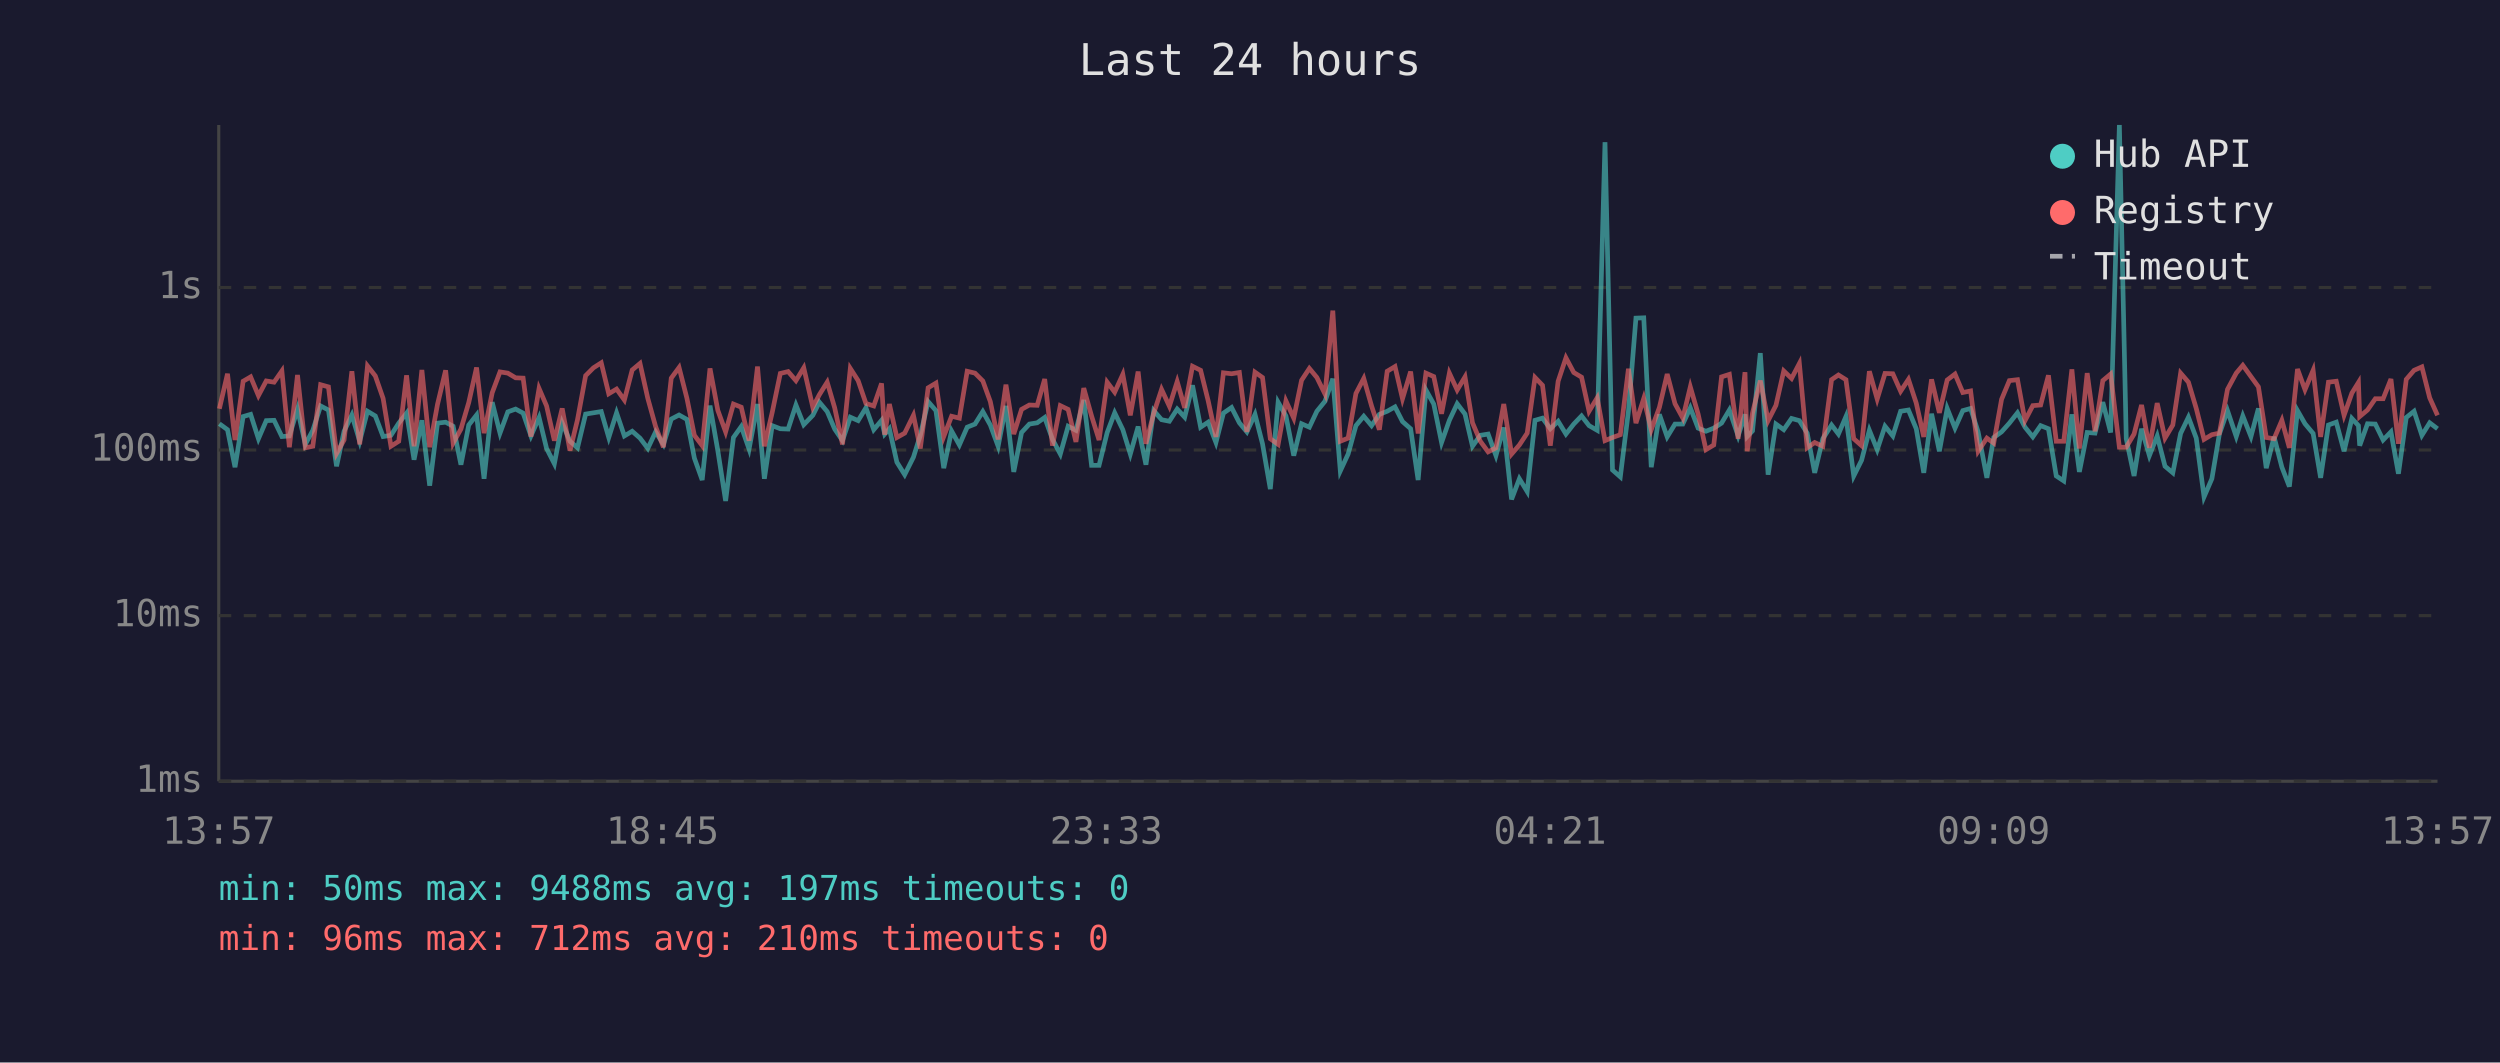
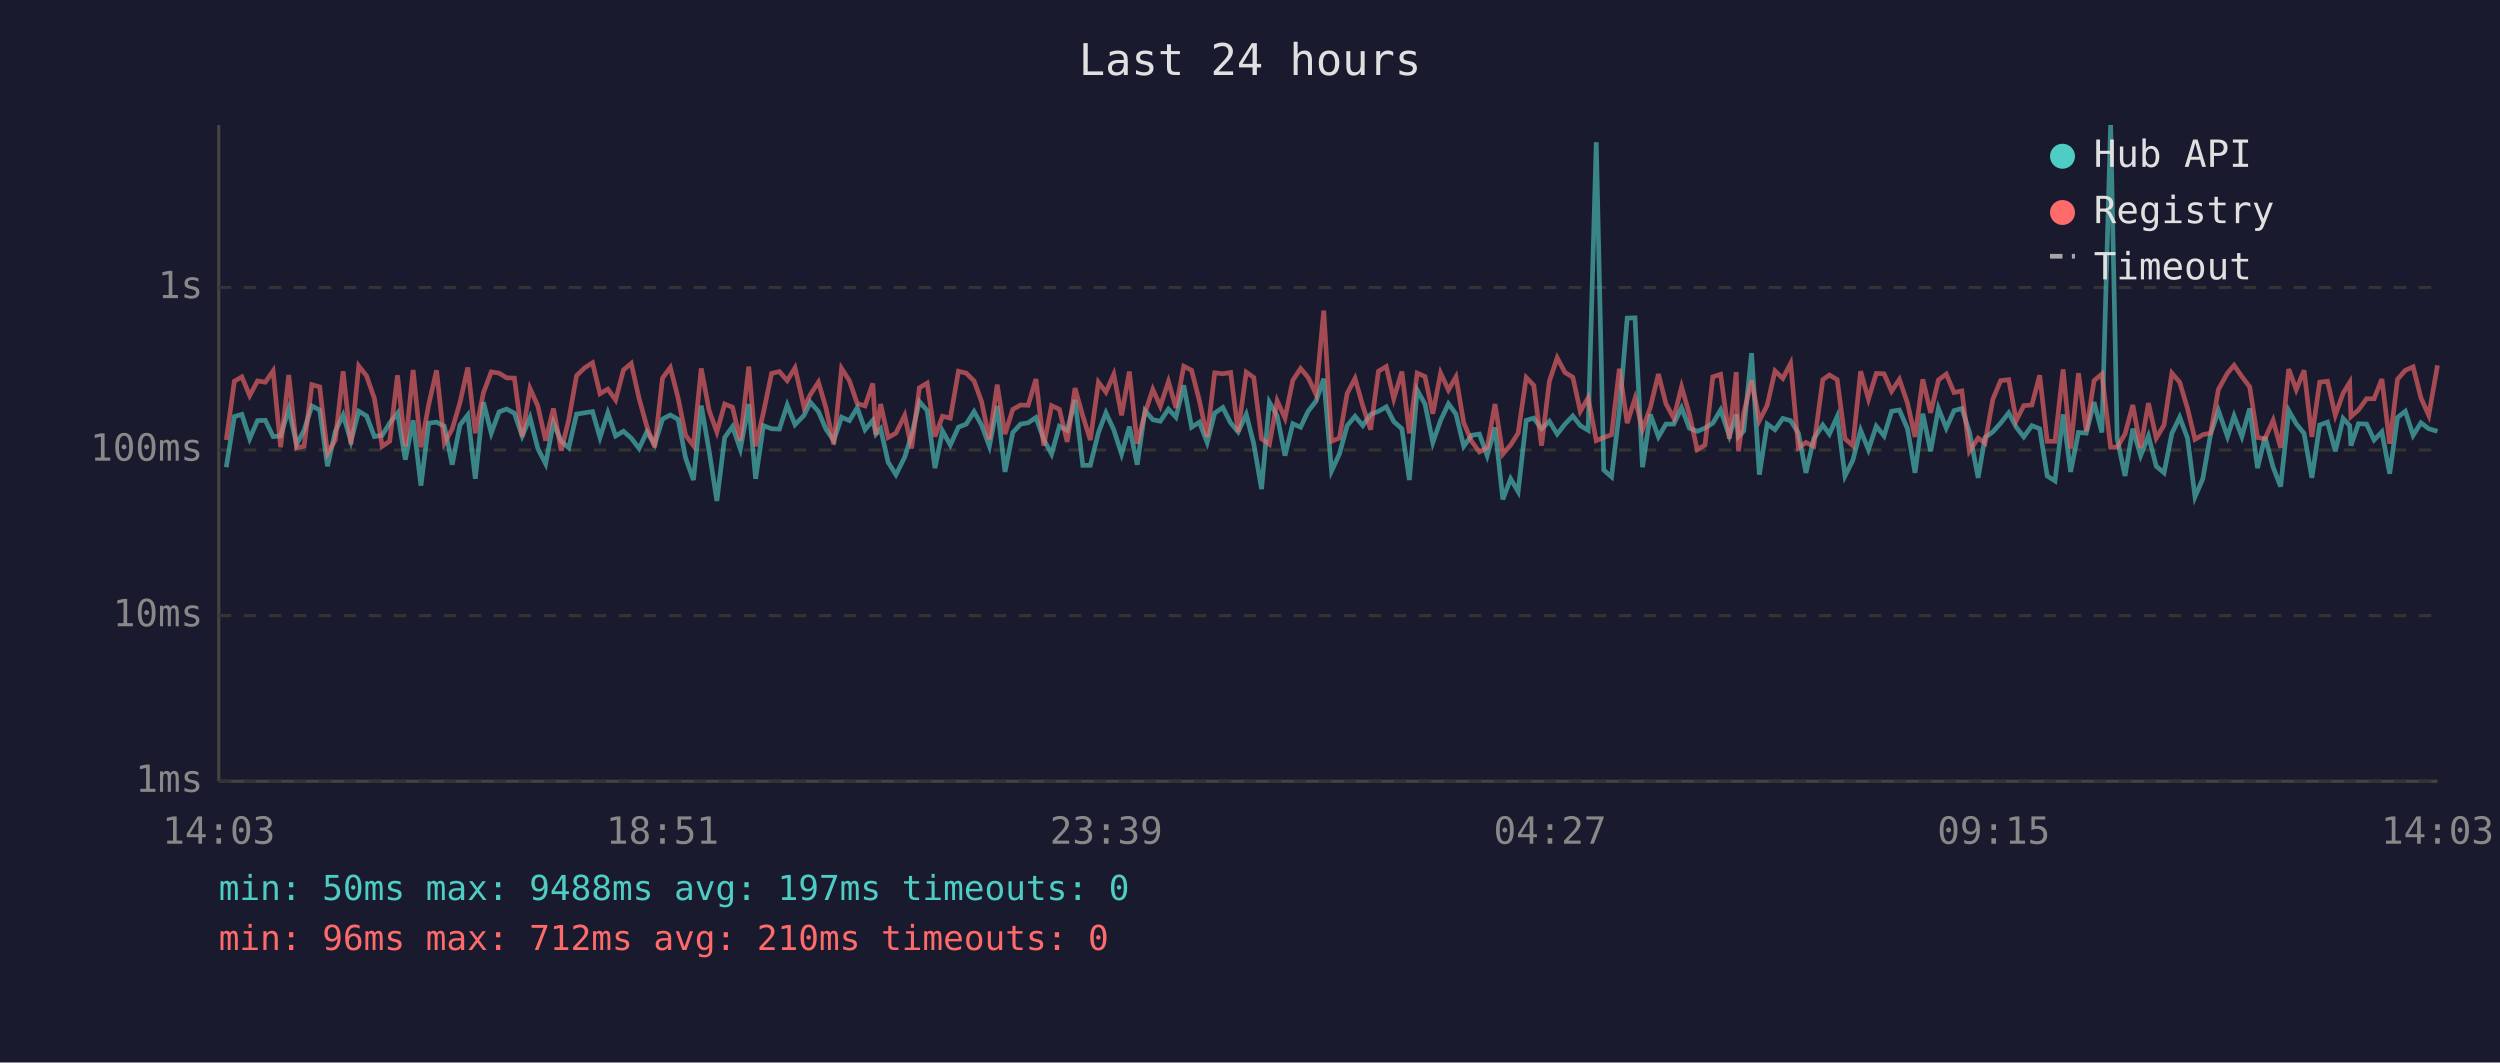
<svg xmlns="http://www.w3.org/2000/svg" viewBox="0 0 800 340" font-family="monospace" font-size="12">
  <rect width="800" height="340" fill="#1a1a2e" />
  <text x="400" y="24" fill="#e0e0e0" font-size="14" text-anchor="middle">Last 24 hours</text>
  <line x1="70" y1="40" x2="70" y2="250" stroke="#444" stroke-width="1" />
  <line x1="70" y1="250" x2="780" y2="250" stroke="#444" stroke-width="1" />
  <line x1="70" y1="250" x2="780" y2="250" stroke="#333" stroke-width="1" stroke-dasharray="4" />
  <text x="65" y="250" fill="#888" text-anchor="end" dominant-baseline="middle">1ms</text>
  <line x1="70" y1="197" x2="780" y2="197" stroke="#333" stroke-width="1" stroke-dasharray="4" />
  <text x="65" y="197" fill="#888" text-anchor="end" dominant-baseline="middle">10ms</text>
  <line x1="70" y1="144" x2="780" y2="144" stroke="#333" stroke-width="1" stroke-dasharray="4" />
  <text x="65" y="144" fill="#888" text-anchor="end" dominant-baseline="middle">100ms</text>
  <line x1="70" y1="92" x2="780" y2="92" stroke="#333" stroke-width="1" stroke-dasharray="4" />
  <text x="65" y="92" fill="#888" text-anchor="end" dominant-baseline="middle">1s</text>
-   <text x="70" y="270" fill="#888" text-anchor="middle">13:57</text>
-   <text x="212" y="270" fill="#888" text-anchor="middle">18:45</text>
-   <text x="354" y="270" fill="#888" text-anchor="middle">23:33</text>
-   <text x="496" y="270" fill="#888" text-anchor="middle">04:21</text>
-   <text x="638" y="270" fill="#888" text-anchor="middle">09:09</text>
-   <text x="780" y="270" fill="#888" text-anchor="middle">13:57</text>
-   <polyline points="70.2,135.6 72.8,137.5 75.2,149.5 77.8,133.3 80.2,132.6 82.7,140.4 85.2,134.6 87.7,134.5 90.2,139.7 92.6,139.5 95.2,130.9 97.7,142.2 100.1,137.7 102.6,129.9 105.1,131.2 107.7,149.2 110.1,138.0 112.6,132.8 115.1,141.2 117.6,131.6 120.1,133.1 122.6,139.7 125.1,139.3 127.6,135.4 130.1,132.2 132.5,147.1 135.0,134.5 137.5,155.4 140.0,135.4 142.6,135.1 145.0,136.4 147.5,148.7 150.0,136.0 152.5,132.8 154.9,153.2 157.5,128.7 160.0,138.6 162.5,131.8 165.0,130.9 167.4,132.2 169.9,139.5 172.5,133.6 174.9,143.5 177.4,148.4 179.9,135.3 182.4,141.2 184.8,143.3 187.4,132.5 189.9,132.1 192.4,131.7 194.8,140.0 197.3,132.1 199.8,139.5 202.3,138.0 204.8,140.2 207.3,143.5 209.8,138.2 212.3,142.2 214.8,134.1 217.3,132.8 219.8,134.2 222.2,146.6 224.7,153.6 227.2,129.8 229.7,144.2 232.2,160.3 234.7,140.0 237.2,136.5 239.7,143.7 242.4,129.3 244.6,153.2 247.1,136.2 249.7,137.2 252.2,137.3 254.7,129.6 257.2,135.9 260.1,132.9 262.2,128.7 264.7,131.7 267.1,137.3 269.6,141.0 272.1,133.5 274.6,134.6 277.1,130.5 279.6,137.5 282.1,134.5 283.1,138.9 284.6,137.2 287.0,147.9 289.5,151.9 292.3,146.3 294.5,139.3 297.0,128.5 299.5,131.4 302.0,149.8 304.5,137.9 307.0,142.4 309.5,136.7 312.0,135.7 314.5,131.7 316.9,136.0 319.4,142.8 321.9,129.9 324.4,151.0 326.9,138.4 329.4,135.7 331.9,135.3 334.3,133.6 336.8,140.6 339.3,145.3 341.8,136.4 344.3,137.7 346.8,128.0 349.3,148.9 351.7,148.9 354.3,138.4 356.7,132.1 359.3,137.5 361.7,145.3 364.2,136.5 366.7,148.7 369.2,131.4 371.7,134.3 374.2,134.8 376.7,130.9 379.1,133.5 381.6,123.3 384.2,136.7 386.6,135.1 389.1,141.6 391.5,132.2 394.1,130.4 396.6,135.3 399.0,138.2 401.6,132.6 404.0,142.0 406.5,156.5 409.0,128.7 411.5,133.1 414.0,145.8 416.5,135.6 419.0,136.7 421.4,131.6 424.0,128.4 426.5,121.2 428.9,150.7 431.4,145.3 433.9,136.2 436.4,133.2 438.9,136.2 441.4,132.6 443.9,131.6 446.4,130.2 448.8,134.9 451.4,137.2 453.8,153.6 456.3,124.8 458.8,129.3 461.3,141.6 463.8,134.5 466.3,129.2 468.8,132.5 471.2,142.8 473.7,139.3 476.2,138.9 478.7,145.8 481.2,136.8 483.7,159.8 486.2,153.2 488.7,157.3 491.2,134.5 493.6,133.8 496.1,137.2 498.6,134.8 501.1,138.9 503.6,135.7 506.1,133.1 508.5,136.2 511.1,137.7 513.6,45.5 516.0,150.4 518.5,152.6 521.1,131.6 523.5,101.8 526.0,101.7 528.4,149.5 531.0,132.6 533.5,139.8 536.0,135.7 538.5,135.7 540.9,130.5 543.4,137.0 545.9,138.0 548.4,137.0 550.9,135.4 553.4,131.2 556.2,139.5 558.4,132.6 559.1,139.7 560.8,137.9 563.3,113.0 565.8,151.9 568.3,135.7 570.8,137.5 573.3,133.9 575.8,134.6 578.3,138.6 580.7,151.3 583.3,140.4 586.1,136.0 588.3,138.9 590.7,133.3 593.2,152.3 595.7,147.3 598.2,137.7 600.7,143.9 603.2,136.4 605.7,139.5 608.2,131.6 610.7,131.2 613.2,137.2 615.6,151.3 618.1,132.4 620.6,144.4 623.1,130.7 625.6,137.0 628.1,131.4 630.6,130.7 633.0,138.2 635.8,152.9 638.0,140.0 640.5,138.2 643.0,135.4 645.6,132.1 648.0,136.7 650.5,139.8 653.0,136.2 655.5,137.2 658.0,152.3 660.4,153.9 663.0,132.6 665.4,151.0 667.9,138.4 670.4,138.6 672.9,128.7 675.4,138.4 678.2,40.0 680.4,140.4 682.9,152.3 685.3,137.2 687.8,145.8 690.3,139.5 692.8,149.2 695.3,151.3 697.8,138.7 700.3,133.5 702.8,140.2 705.3,159.0 707.8,153.2 710.2,138.9 712.8,131.4 715.6,139.7 717.7,133.1 720.3,139.7 722.7,130.7 725.2,149.8 727.7,139.8 730.2,149.5 732.6,155.7 735.2,131.4 737.6,135.6 740.2,138.7 742.6,152.9 745.1,136.0 747.6,135.1 750.1,144.4 752.6,133.9 754.7,136.2 755.1,142.6 757.6,135.6 760.1,135.7 762.6,140.8 765.1,138.2 767.5,151.6 770.0,133.6 772.5,131.6 775.0,139.3 777.5,135.3 780.0,137.2" fill="none" stroke="#4ecdc4" stroke-width="1.5" opacity="0.6" />
-   <polyline points="70.2,130.8 72.8,119.6 75.2,140.8 77.8,122.0 80.2,120.6 82.7,126.6 85.2,121.9 87.7,122.3 90.2,118.7 92.6,143.1 95.2,120.0 97.7,143.3 100.1,142.8 102.6,123.1 105.1,123.8 107.7,145.1 110.1,140.8 112.6,118.8 115.1,142.2 117.6,117.1 120.1,120.3 122.6,127.5 125.1,142.8 127.6,141.2 130.1,120.1 132.5,142.8 135.0,118.4 137.5,143.1 140.0,129.4 142.6,118.5 145.0,141.8 147.5,137.3 150.0,128.8 152.5,117.6 154.9,138.6 157.5,125.7 160.0,119.0 162.5,119.4 165.0,120.9 167.4,121.0 169.9,139.7 172.5,124.3 174.9,129.9 177.4,141.0 179.9,130.7 182.4,144.2 184.8,134.3 187.4,120.2 189.9,117.7 192.4,116.1 194.8,126.0 197.3,124.5 199.8,128.0 202.3,118.4 204.8,116.3 207.3,127.5 209.8,136.5 212.3,143.1 214.8,121.0 217.3,117.6 219.8,127.4 222.2,139.3 224.7,142.6 227.2,117.9 229.7,131.3 232.2,138.2 234.7,129.3 237.2,130.3 239.7,141.0 242.4,117.3 244.6,142.8 247.1,132.0 249.7,119.5 252.2,118.9 254.7,121.8 257.2,117.7 260.1,130.3 262.2,126.3 264.7,122.3 267.1,130.5 269.6,142.2 272.1,117.9 274.6,121.8 277.1,129.1 279.6,129.9 282.1,122.7 283.1,139.1 284.6,129.3 287.0,140.0 289.5,138.6 292.3,132.9 294.5,143.5 297.0,124.1 299.5,122.6 302.0,139.7 304.5,133.2 307.0,133.8 309.5,118.8 312.0,119.4 314.5,121.9 316.9,128.5 319.4,140.6 321.9,123.1 324.4,138.9 326.9,131.0 329.4,129.6 331.9,129.7 334.3,121.3 336.8,142.6 339.3,129.8 341.8,131.0 344.3,141.4 346.8,124.2 349.3,133.1 351.7,140.8 354.3,122.3 356.7,125.5 359.3,119.8 361.7,132.9 364.2,118.9 366.7,142.0 369.2,132.2 371.7,124.6 374.2,130.0 376.7,122.1 379.1,130.5 381.6,117.2 384.2,118.5 386.6,128.2 389.1,139.8 391.5,119.3 394.1,119.6 396.6,119.2 399.0,138.2 401.6,119.1 404.0,120.8 406.5,140.4 409.0,142.2 411.5,128.3 414.0,133.8 416.5,121.7 419.0,117.9 421.4,120.8 424.0,126.1 426.5,99.4 428.9,141.2 431.4,140.2 433.9,125.9 436.4,121.1 438.9,129.9 441.4,137.5 443.9,118.8 446.4,117.3 448.8,127.6 451.4,118.9 453.8,138.7 456.3,119.4 458.8,120.5 461.3,132.4 463.8,119.4 466.3,124.8 468.8,120.6 471.2,135.3 473.7,141.2 476.2,144.6 478.7,143.3 481.2,129.3 483.7,145.3 486.2,142.4 488.7,138.6 491.2,120.8 493.6,123.3 496.1,142.6 498.6,122.0 501.1,114.5 503.6,119.2 506.1,120.7 508.5,131.6 511.1,127.3 513.6,141.0 516.0,140.0 518.5,139.1 521.1,118.0 523.5,135.4 526.0,127.5 528.4,137.5 531.0,130.4 533.5,119.7 536.0,129.2 538.5,133.8 540.9,123.8 543.4,132.5 545.9,143.9 548.4,142.4 550.9,120.6 553.4,119.8 556.2,140.4 558.4,119.1 559.1,144.4 560.8,132.2 563.3,121.8 565.8,134.6 568.3,129.7 570.8,118.7 573.3,121.1 575.8,116.3 578.3,143.3 580.7,141.6 583.3,142.8 586.1,121.5 588.3,120.0 590.7,121.5 593.2,140.4 595.7,142.6 598.2,118.8 600.7,127.7 603.2,119.5 605.7,119.6 608.2,125.2 610.7,121.4 613.2,129.0 615.6,139.8 618.1,121.4 620.6,132.1 623.1,121.6 625.6,119.7 628.1,125.6 630.6,125.1 633.0,144.4 635.8,140.2 638.0,141.8 640.5,127.8 643.0,121.8 645.6,121.5 648.0,134.6 650.5,129.8 653.0,129.6 655.5,120.1 658.0,141.2 660.4,141.2 663.0,118.2 665.4,143.5 667.9,119.4 670.4,138.0 672.9,121.8 675.4,119.7 678.2,143.1 680.4,143.1 682.9,138.9 685.3,129.6 687.8,143.3 690.3,129.0 692.8,140.2 695.3,136.0 697.8,119.4 700.3,122.3 702.8,130.7 705.3,140.6 707.8,139.1 710.2,138.6 712.8,124.6 715.6,119.4 717.7,116.9 720.3,120.5 722.7,123.8 725.2,140.0 727.7,140.4 730.2,134.5 732.6,143.3 735.2,118.1 737.6,124.7 740.2,118.5 742.6,139.8 745.1,122.3 747.6,122.0 750.1,132.9 752.6,125.8 754.7,122.4 755.1,133.3 757.6,131.2 760.1,127.6 762.6,127.6 765.1,121.3 767.5,142.0 770.0,121.4 772.5,118.5 775.0,117.4 777.5,127.3 780.0,132.9" fill="none" stroke="#ff6b6b" stroke-width="1.5" opacity="0.6" />
+   <text x="70" y="270" fill="#888" text-anchor="middle">14:03</text>
+   <text x="212" y="270" fill="#888" text-anchor="middle">18:51</text>
+   <text x="354" y="270" fill="#888" text-anchor="middle">23:39</text>
+   <text x="496" y="270" fill="#888" text-anchor="middle">04:27</text>
+   <text x="638" y="270" fill="#888" text-anchor="middle">09:15</text>
+   <text x="780" y="270" fill="#888" text-anchor="middle">14:03</text>
+   <polyline points="72.4,149.5 75.0,133.3 77.4,132.6 79.9,140.4 82.4,134.6 84.9,134.5 87.4,139.7 89.8,139.5 92.4,130.9 94.9,142.2 97.3,137.7 99.8,129.9 102.3,131.2 104.8,149.2 107.3,138.0 109.8,132.8 112.3,141.2 114.8,131.6 117.3,133.1 119.8,139.7 122.3,139.3 124.7,135.4 127.2,132.2 129.7,147.1 132.2,134.5 134.7,155.4 137.2,135.4 139.7,135.1 142.2,136.4 144.7,148.7 147.2,136.0 149.7,132.8 152.1,153.2 154.7,128.7 157.2,138.6 159.7,131.8 162.1,130.9 164.6,132.2 167.1,139.5 169.6,133.6 172.1,143.5 174.6,148.4 177.1,135.3 179.6,141.2 182.0,143.3 184.5,132.5 187.1,132.1 189.6,131.7 192.0,140.0 194.5,132.1 197.0,139.5 199.5,138.0 202.0,140.2 204.5,143.5 207.0,138.2 209.5,142.2 212.0,134.1 214.5,132.8 217.0,134.2 219.4,146.6 221.9,153.6 224.4,129.8 226.9,144.2 229.4,160.3 231.9,140.0 234.4,136.5 236.9,143.7 239.6,129.3 241.8,153.2 244.3,136.2 246.9,137.2 249.4,137.3 251.9,129.6 254.4,135.9 257.3,132.9 259.3,128.7 261.9,131.7 264.3,137.3 266.8,141.0 269.3,133.5 271.8,134.6 274.3,130.5 276.8,137.5 279.3,134.5 280.3,138.9 281.8,137.2 284.2,147.9 286.7,151.9 289.5,146.3 291.7,139.3 294.2,128.5 296.7,131.4 299.2,149.8 301.6,137.9 304.1,142.4 306.7,136.7 309.2,135.7 311.7,131.7 314.1,136.0 316.6,142.8 319.1,129.9 321.6,151.0 324.1,138.4 326.6,135.7 329.0,135.3 331.5,133.6 334.0,140.6 336.5,145.3 339.0,136.4 341.5,137.7 344.0,128.0 346.5,148.9 348.9,148.9 351.5,138.4 353.9,132.1 356.4,137.5 358.9,145.3 361.4,136.5 363.9,148.7 366.4,131.4 368.9,134.3 371.3,134.8 373.9,130.9 376.3,133.5 378.8,123.3 381.3,136.7 383.8,135.1 386.3,141.6 388.7,132.2 391.3,130.4 393.8,135.3 396.2,138.2 398.8,132.6 401.2,142.0 403.7,156.5 406.2,128.7 408.7,133.1 411.2,145.8 413.7,135.6 416.2,136.7 418.6,131.6 421.1,128.4 423.6,121.2 426.1,150.7 428.6,145.3 431.1,136.2 433.6,133.2 436.1,136.2 438.6,132.6 441.1,131.6 443.6,130.2 446.0,134.9 448.6,137.2 451.0,153.6 453.5,124.8 456.0,129.3 458.5,141.6 461.0,134.5 463.5,129.2 465.9,132.5 468.4,142.8 470.9,139.3 473.4,138.9 475.9,145.8 478.4,136.8 480.9,159.8 483.4,153.2 485.8,157.3 488.4,134.5 490.8,133.8 493.3,137.2 495.8,134.8 498.3,138.9 500.8,135.7 503.3,133.1 505.7,136.2 508.2,137.7 510.8,45.5 513.2,150.4 515.7,152.6 518.2,131.6 520.7,101.8 523.2,101.7 525.6,149.5 528.1,132.6 530.7,139.8 533.1,135.7 535.6,135.7 538.1,130.5 540.6,137.0 543.1,138.0 545.6,137.0 548.1,135.4 550.6,131.2 553.4,139.5 555.6,132.6 556.3,139.7 558.0,137.9 560.5,113.0 563.0,151.9 565.5,135.7 568.0,137.5 570.5,133.9 573.0,134.6 575.5,138.6 577.9,151.3 580.4,140.4 583.3,136.0 585.4,138.9 587.9,133.3 590.4,152.3 592.9,147.3 595.4,137.7 597.9,143.9 600.4,136.4 602.9,139.5 605.3,131.6 607.8,131.2 610.4,137.2 612.8,151.3 615.3,132.4 617.8,144.4 620.3,130.7 622.8,137.0 625.3,131.4 627.8,130.7 630.2,138.2 633.0,152.9 635.2,140.0 637.7,138.2 640.2,135.4 642.8,132.1 645.2,136.7 647.6,139.8 650.2,136.2 652.7,137.2 655.1,152.3 657.6,153.9 660.2,132.6 662.6,151.0 665.1,138.4 667.6,138.6 670.1,128.7 672.6,138.4 675.4,40.0 677.5,140.4 680.0,152.3 682.5,137.2 685.0,145.8 687.5,139.5 690.0,149.2 692.5,151.3 695.0,138.7 697.5,133.5 700.0,140.2 702.4,159.0 704.9,153.2 707.4,138.9 709.9,131.4 712.8,139.7 714.9,133.1 717.4,139.7 719.9,130.7 722.4,149.8 724.8,139.8 727.4,149.5 729.8,155.7 732.4,131.4 734.8,135.6 737.3,138.7 739.8,152.9 742.3,136.0 744.8,135.1 747.3,144.4 749.8,133.9 751.9,136.2 752.3,142.6 754.7,135.6 757.3,135.7 759.7,140.8 762.2,138.2 764.7,151.6 767.2,133.6 769.7,131.6 772.2,139.3 774.7,135.3 777.2,137.2 780.0,138.0" fill="none" stroke="#4ecdc4" stroke-width="1.5" opacity="0.6" />
+   <polyline points="72.4,140.8 75.0,122.0 77.4,120.6 79.9,126.6 82.4,121.9 84.9,122.3 87.4,118.7 89.8,143.1 92.4,120.0 94.9,143.3 97.3,142.8 99.8,123.1 102.3,123.8 104.8,145.1 107.3,140.8 109.8,118.8 112.3,142.2 114.8,117.1 117.3,120.3 119.8,127.5 122.3,142.8 124.7,141.2 127.2,120.1 129.7,142.8 132.2,118.4 134.7,143.1 137.2,129.4 139.7,118.5 142.2,141.8 144.7,137.3 147.2,128.8 149.7,117.6 152.1,138.6 154.7,125.7 157.2,119.0 159.7,119.4 162.1,120.9 164.6,121.0 167.1,139.7 169.6,124.3 172.1,129.9 174.6,141.0 177.1,130.7 179.6,144.2 182.0,134.3 184.5,120.2 187.1,117.7 189.6,116.1 192.0,126.0 194.5,124.5 197.0,128.0 199.5,118.4 202.0,116.3 204.5,127.5 207.0,136.5 209.5,143.1 212.0,121.0 214.5,117.6 217.0,127.4 219.4,139.3 221.9,142.6 224.4,117.9 226.9,131.3 229.4,138.2 231.9,129.3 234.4,130.3 236.9,141.0 239.6,117.3 241.8,142.8 244.3,132.0 246.9,119.5 249.4,118.9 251.9,121.8 254.4,117.7 257.3,130.3 259.3,126.3 261.9,122.3 264.3,130.5 266.8,142.2 269.3,117.9 271.8,121.8 274.3,129.1 276.8,129.9 279.3,122.7 280.3,139.1 281.8,129.3 284.2,140.0 286.7,138.6 289.5,132.9 291.7,143.5 294.2,124.1 296.7,122.6 299.2,139.7 301.6,133.2 304.1,133.8 306.7,118.8 309.2,119.4 311.7,121.9 314.1,128.5 316.6,140.6 319.1,123.1 321.6,138.9 324.1,131.0 326.6,129.6 329.0,129.7 331.5,121.3 334.0,142.6 336.5,129.8 339.0,131.0 341.5,141.4 344.0,124.2 346.5,133.1 348.9,140.8 351.5,122.3 353.9,125.5 356.4,119.8 358.9,132.9 361.4,118.9 363.9,142.0 366.4,132.2 368.9,124.6 371.3,130.0 373.9,122.1 376.3,130.5 378.8,117.2 381.3,118.5 383.8,128.2 386.3,139.8 388.7,119.3 391.3,119.6 393.8,119.2 396.2,138.2 398.8,119.1 401.2,120.8 403.7,140.4 406.2,142.2 408.7,128.3 411.2,133.8 413.7,121.7 416.2,117.9 418.6,120.8 421.1,126.1 423.6,99.4 426.1,141.2 428.6,140.2 431.1,125.9 433.6,121.1 436.1,129.9 438.6,137.5 441.1,118.8 443.6,117.3 446.0,127.6 448.6,118.9 451.0,138.7 453.5,119.4 456.0,120.5 458.5,132.4 461.0,119.4 463.5,124.8 465.9,120.6 468.4,135.3 470.9,141.2 473.4,144.6 475.9,143.3 478.4,129.3 480.9,145.3 483.4,142.4 485.8,138.6 488.4,120.8 490.8,123.3 493.3,142.6 495.8,122.0 498.3,114.5 500.8,119.2 503.3,120.7 505.7,131.6 508.2,127.3 510.8,141.0 513.2,140.0 515.7,139.1 518.2,118.0 520.7,135.4 523.2,127.5 525.6,137.5 528.1,130.4 530.7,119.7 533.1,129.2 535.6,133.8 538.1,123.8 540.6,132.5 543.1,143.9 545.6,142.4 548.1,120.6 550.6,119.8 553.4,140.4 555.6,119.1 556.3,144.4 558.0,132.2 560.5,121.8 563.0,134.6 565.5,129.7 568.0,118.7 570.5,121.1 573.0,116.3 575.5,143.3 577.9,141.6 580.4,142.8 583.3,121.5 585.4,120.0 587.9,121.5 590.4,140.4 592.9,142.6 595.4,118.8 597.9,127.7 600.4,119.5 602.9,119.6 605.3,125.2 607.8,121.4 610.4,129.0 612.8,139.8 615.3,121.4 617.8,132.1 620.3,121.6 622.8,119.7 625.3,125.6 627.8,125.1 630.2,144.4 633.0,140.2 635.2,141.8 637.7,127.8 640.2,121.8 642.8,121.5 645.2,134.6 647.6,129.8 650.2,129.6 652.7,120.1 655.1,141.2 657.6,141.2 660.2,118.2 662.6,143.5 665.1,119.4 667.6,138.0 670.1,121.8 672.6,119.7 675.4,143.1 677.5,143.1 680.0,138.9 682.5,129.6 685.0,143.3 687.5,129.0 690.0,140.2 692.5,136.0 695.0,119.4 697.5,122.3 700.0,130.7 702.4,140.6 704.9,139.1 707.4,138.6 709.9,124.6 712.8,119.4 714.9,116.9 717.4,120.5 719.9,123.8 722.4,140.0 724.8,140.4 727.4,134.5 729.8,143.3 732.4,118.1 734.8,124.7 737.3,118.5 739.8,139.8 742.3,122.3 744.8,122.0 747.3,132.9 749.8,125.8 751.9,122.4 752.3,133.3 754.7,131.2 757.3,127.6 759.7,127.6 762.2,121.3 764.7,142.0 767.2,121.4 769.7,118.5 772.2,117.4 774.7,127.3 777.2,132.9 780.0,116.9" fill="none" stroke="#ff6b6b" stroke-width="1.5" opacity="0.6" />
  <circle cx="660" cy="50" r="4" fill="#4ecdc4" />
  <text x="670" y="50" fill="#e0e0e0" dominant-baseline="middle">Hub API</text>
  <circle cx="660" cy="68" r="4" fill="#ff6b6b" />
  <text x="670" y="68" fill="#e0e0e0" dominant-baseline="middle">Registry</text>
  <line x1="656" y1="82" x2="664" y2="82" stroke="#e0e0e0" stroke-width="1.5" stroke-dasharray="4,3" opacity="0.7" />
  <text x="670" y="86" fill="#e0e0e0" dominant-baseline="middle">Timeout</text>
  <text x="70" y="288" fill="#4ecdc4" font-size="11">min: 50ms  max: 9488ms  avg: 197ms  timeouts: 0</text>
  <text x="70" y="304" fill="#ff6b6b" font-size="11">min: 96ms  max: 712ms  avg: 210ms  timeouts: 0</text>
</svg>
